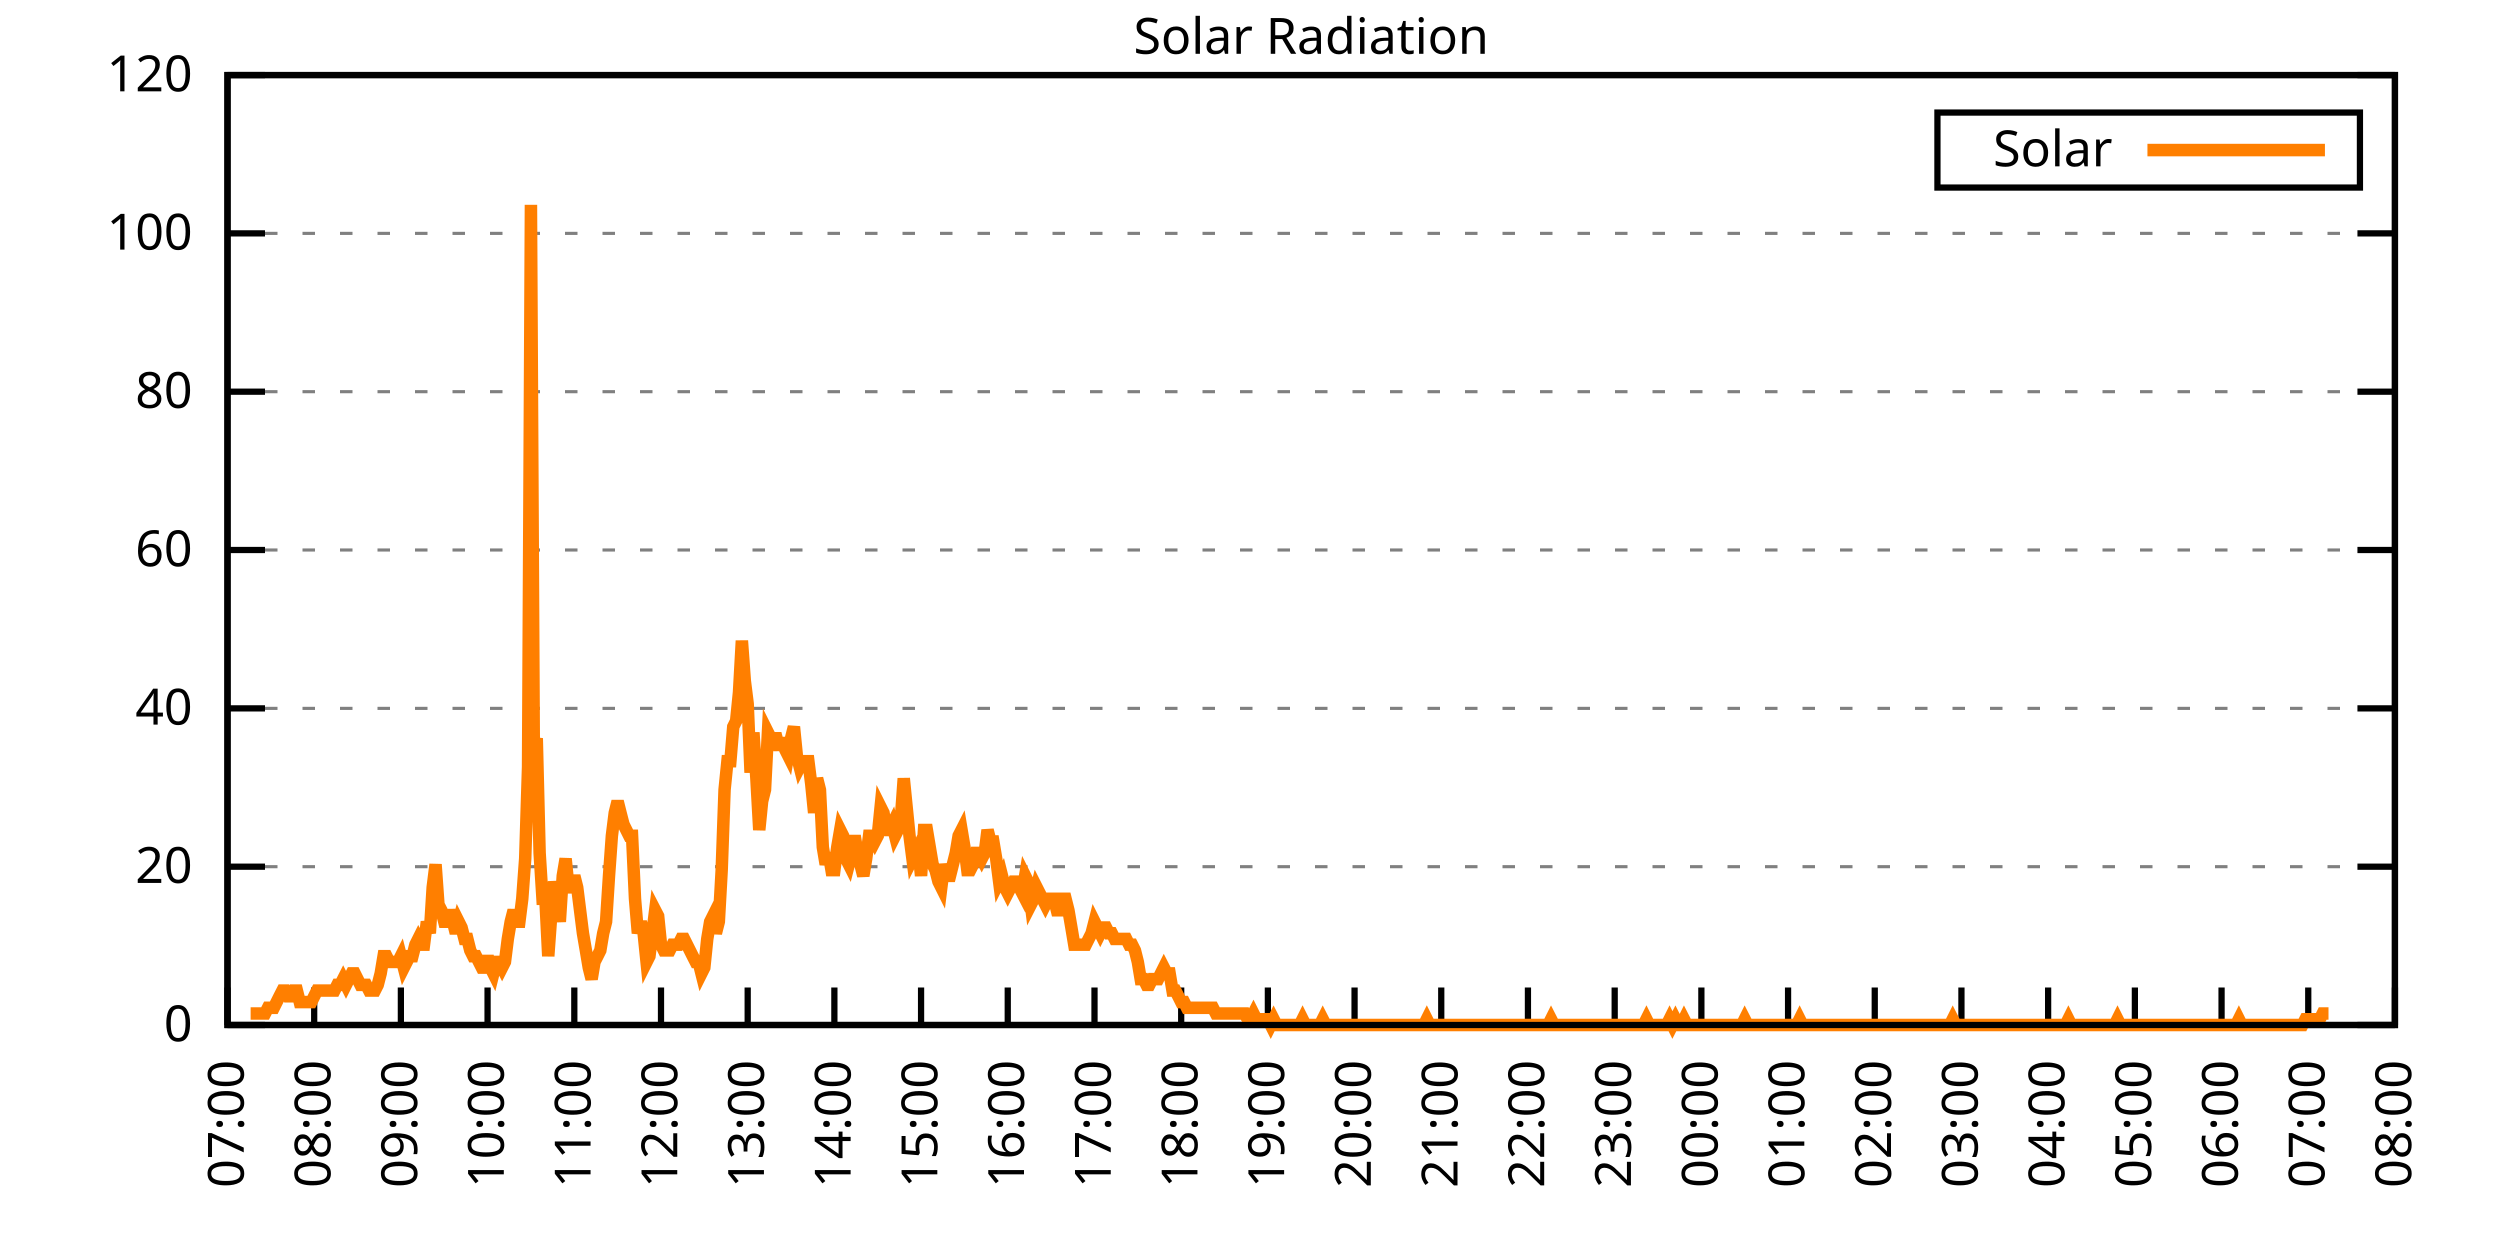
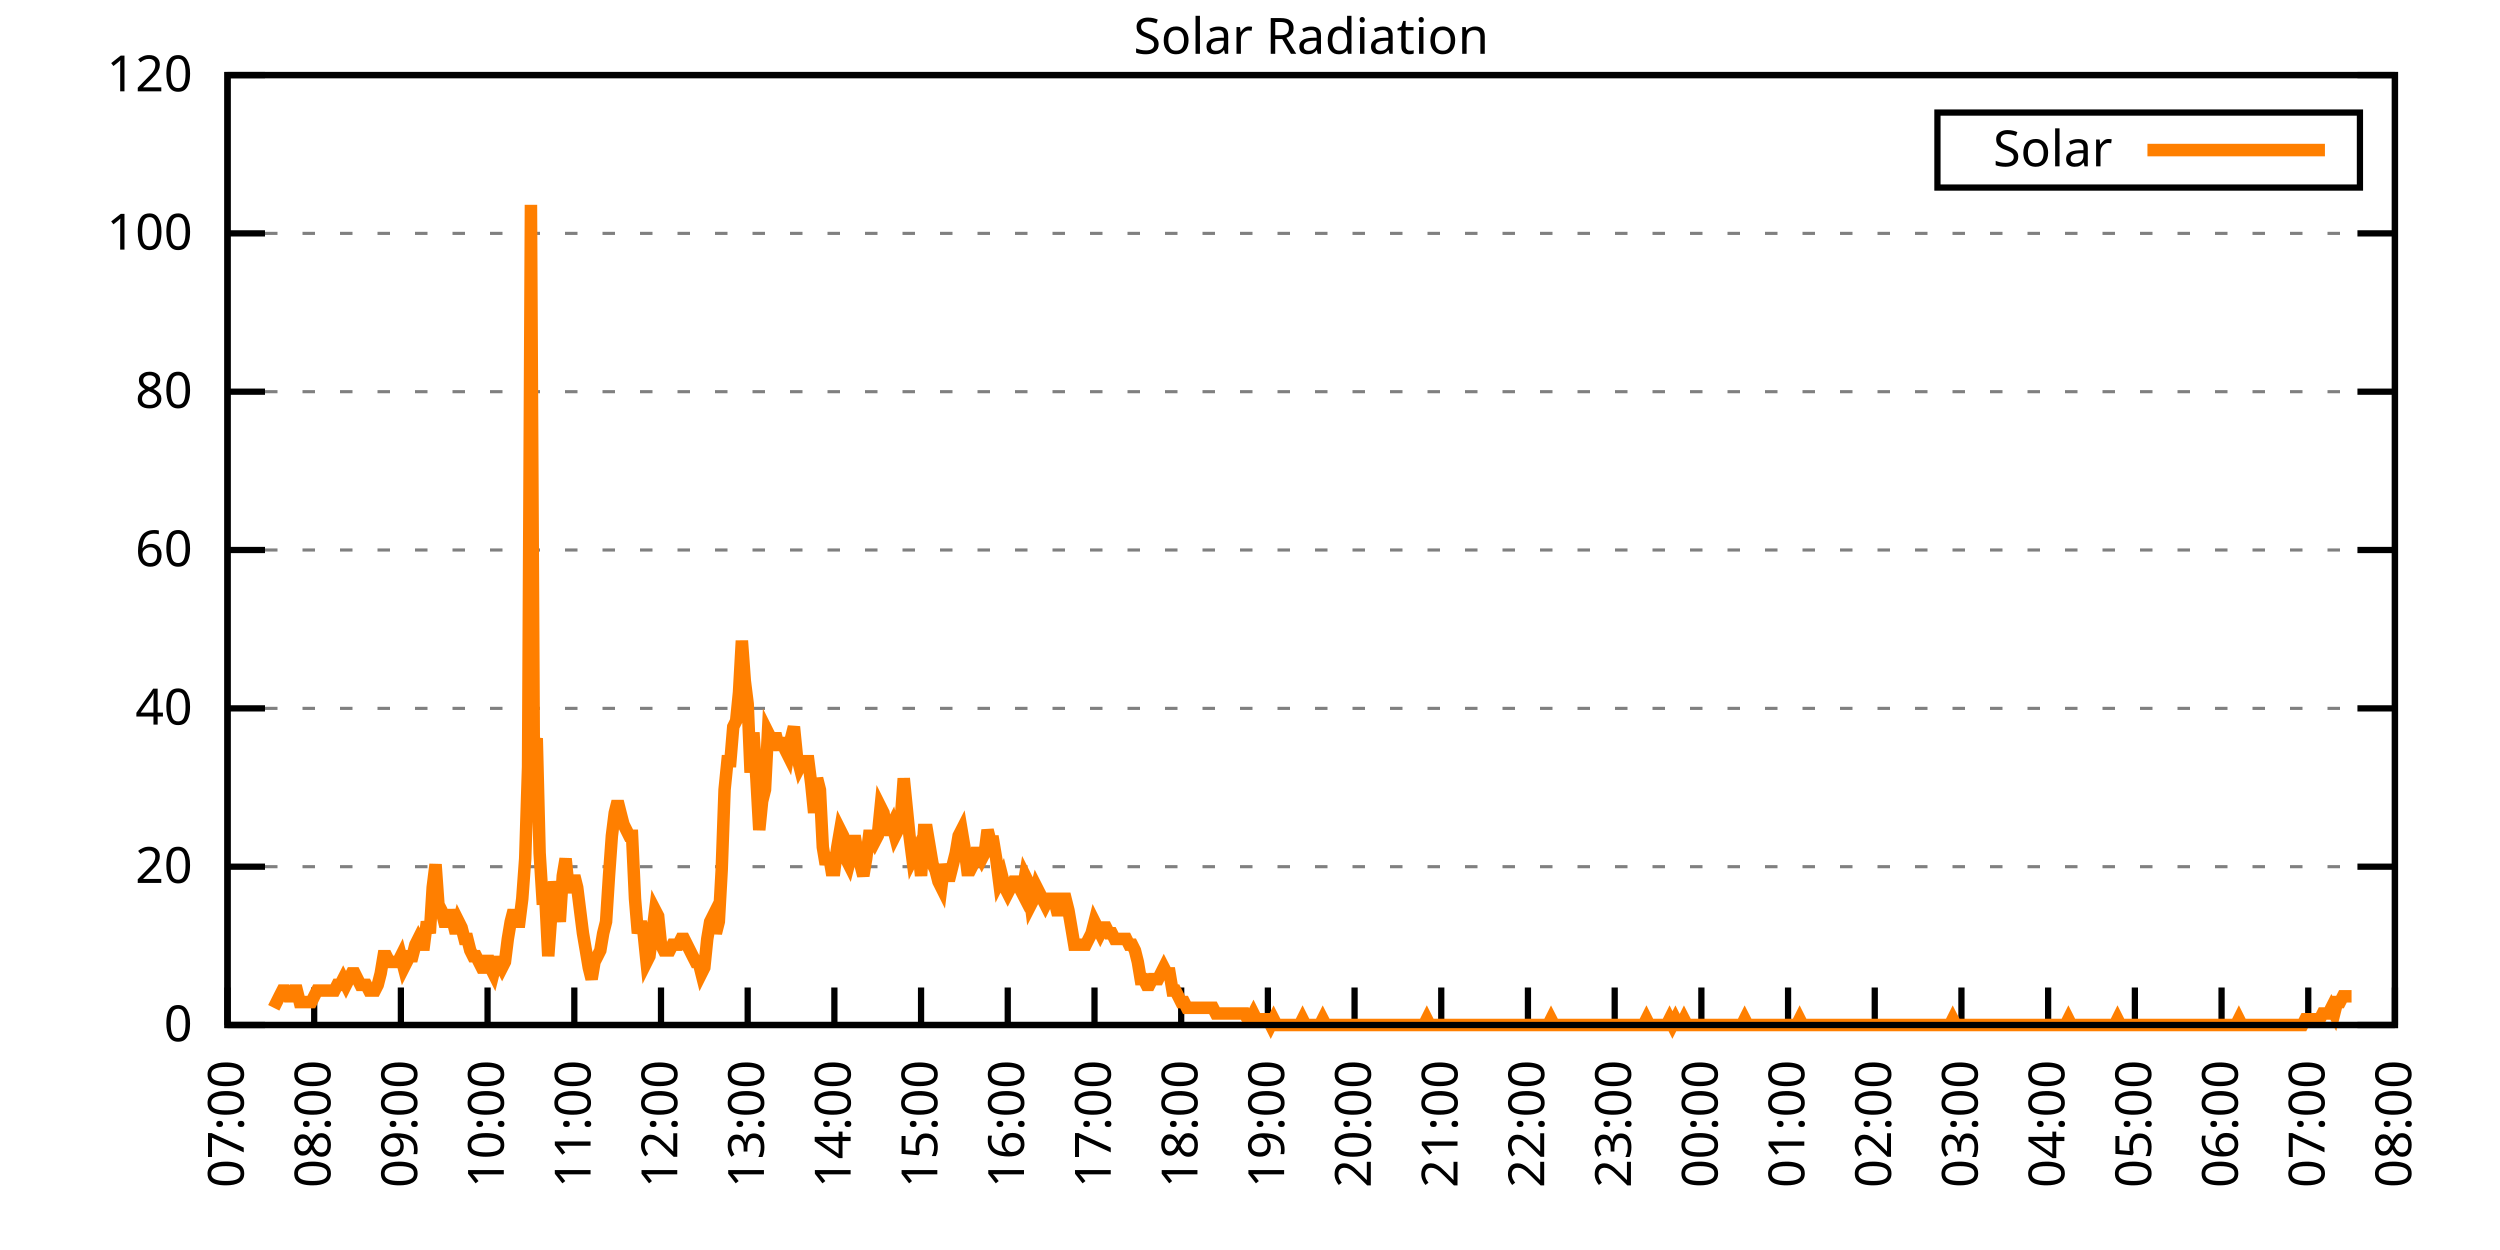
<svg xmlns="http://www.w3.org/2000/svg" xmlns:xlink="http://www.w3.org/1999/xlink" width="400" height="200" viewBox="0 0 400 200">
  <g id="gnuplot_canvas">
    <rect x="0" y="0" width="400" height="200" fill="none" />
    <defs>
      <circle id="gpDot" r="0.5" stroke-width="0.5" stroke="currentColor" />
      <path id="gpPt0" stroke-width="0.333" stroke="currentColor" d="M-1,0 h2 M0,-1 v2" />
      <path id="gpPt1" stroke-width="0.333" stroke="currentColor" d="M-1,-1 L1,1 M1,-1 L-1,1" />
      <path id="gpPt2" stroke-width="0.333" stroke="currentColor" d="M-1,0 L1,0 M0,-1 L0,1 M-1,-1 L1,1 M-1,1 L1,-1" />
      <rect id="gpPt3" stroke-width="0.333" stroke="currentColor" x="-1" y="-1" width="2" height="2" />
      <rect id="gpPt4" stroke-width="0.333" stroke="currentColor" fill="currentColor" x="-1" y="-1" width="2" height="2" />
      <circle id="gpPt5" stroke-width="0.333" stroke="currentColor" cx="0" cy="0" r="1" />
      <use xlink:href="#gpPt5" id="gpPt6" fill="currentColor" stroke="none" />
      <path id="gpPt7" stroke-width="0.333" stroke="currentColor" d="M0,-1.33 L-1.33,0.67 L1.33,0.67 z" />
      <use xlink:href="#gpPt7" id="gpPt8" fill="currentColor" stroke="none" />
      <use xlink:href="#gpPt7" id="gpPt9" stroke="currentColor" transform="rotate(180)" />
      <use xlink:href="#gpPt9" id="gpPt10" fill="currentColor" stroke="none" />
      <use xlink:href="#gpPt3" id="gpPt11" stroke="currentColor" transform="rotate(45)" />
      <use xlink:href="#gpPt11" id="gpPt12" fill="currentColor" stroke="none" />
      <path id="gpPt13" stroke-width="0.333" stroke="currentColor" d="M0,1.330 L1.265,0.411 L0.782,-1.067 L-0.782,-1.076 L-1.265,0.411 z" />
      <use xlink:href="#gpPt13" id="gpPt14" fill="currentColor" stroke="none" />
      <filter id="textbox" filterUnits="objectBoundingBox" x="0" y="0" height="1" width="1">
        <feFlood flood-color="white" flood-opacity="1" result="bgnd" />
        <feComposite in="SourceGraphic" in2="bgnd" operator="atop" />
      </filter>
      <filter id="greybox" filterUnits="objectBoundingBox" x="0" y="0" height="1" width="1">
        <feFlood flood-color="lightgrey" flood-opacity="1" result="grey" />
        <feComposite in="SourceGraphic" in2="grey" operator="atop" />
      </filter>
    </defs>
    <g fill="none" color="white" stroke="currentColor" stroke-width="1.00" stroke-linecap="butt" stroke-linejoin="miter">
</g>
    <g fill="none" color="black" stroke="currentColor" stroke-width="1.00" stroke-linecap="butt" stroke-linejoin="miter">
      <g stroke="none" shape-rendering="crispEdges">
        <polygon fill="rgb(255, 255, 255)" points="36.40,164.00 383.18,164.00 383.18,12.02 36.40,12.02 " />
      </g>
    </g>
    <g fill="none" color="black" stroke="currentColor" stroke-width="1.00" stroke-linecap="butt" stroke-linejoin="miter">
</g>
    <g fill="none" color="black" stroke="black" stroke-width="0.50" stroke-linecap="butt" stroke-linejoin="miter">
</g>
    <g fill="none" color="gray" stroke="currentColor" stroke-width="0.50" stroke-linecap="butt" stroke-linejoin="miter">
      <path stroke="gray" stroke-dasharray="2,4" class="gridline" d="M36.40,164.00 L383.19,164.00  " />
    </g>
    <g fill="none" color="gray" stroke="gray" stroke-width="1.00" stroke-linecap="butt" stroke-linejoin="miter">
</g>
    <g fill="none" color="black" stroke="currentColor" stroke-width="1.00" stroke-linecap="butt" stroke-linejoin="miter">
      <path stroke="black" d="M36.40,164.00 L42.40,164.00 M383.19,164.00 L377.19,164.00  " />
      <g transform="translate(30.80,166.60)" stroke="none" fill="black" font-family="Sans" font-size="8.00" text-anchor="end">
        <text>
          <tspan font-family="Sans"> 0</tspan>
        </text>
      </g>
    </g>
    <g fill="none" color="black" stroke="currentColor" stroke-width="1.00" stroke-linecap="butt" stroke-linejoin="miter">
</g>
    <g fill="none" color="black" stroke="black" stroke-width="0.50" stroke-linecap="butt" stroke-linejoin="miter">
</g>
    <g fill="none" color="gray" stroke="currentColor" stroke-width="0.50" stroke-linecap="butt" stroke-linejoin="miter">
      <path stroke="gray" stroke-dasharray="2,4" class="gridline" d="M36.40,138.67 L383.19,138.67  " />
    </g>
    <g fill="none" color="gray" stroke="gray" stroke-width="1.00" stroke-linecap="butt" stroke-linejoin="miter">
</g>
    <g fill="none" color="black" stroke="currentColor" stroke-width="1.00" stroke-linecap="butt" stroke-linejoin="miter">
      <path stroke="black" d="M36.40,138.67 L42.40,138.67 M383.19,138.67 L377.19,138.67  " />
      <g transform="translate(30.80,141.27)" stroke="none" fill="black" font-family="Sans" font-size="8.00" text-anchor="end">
        <text>
          <tspan font-family="Sans"> 20</tspan>
        </text>
      </g>
    </g>
    <g fill="none" color="black" stroke="currentColor" stroke-width="1.00" stroke-linecap="butt" stroke-linejoin="miter">
</g>
    <g fill="none" color="black" stroke="black" stroke-width="0.50" stroke-linecap="butt" stroke-linejoin="miter">
</g>
    <g fill="none" color="gray" stroke="currentColor" stroke-width="0.50" stroke-linecap="butt" stroke-linejoin="miter">
      <path stroke="gray" stroke-dasharray="2,4" class="gridline" d="M36.40,113.34 L383.19,113.34  " />
    </g>
    <g fill="none" color="gray" stroke="gray" stroke-width="1.00" stroke-linecap="butt" stroke-linejoin="miter">
</g>
    <g fill="none" color="black" stroke="currentColor" stroke-width="1.00" stroke-linecap="butt" stroke-linejoin="miter">
      <path stroke="black" d="M36.40,113.34 L42.40,113.34 M383.19,113.34 L377.19,113.34  " />
      <g transform="translate(30.80,115.94)" stroke="none" fill="black" font-family="Sans" font-size="8.00" text-anchor="end">
        <text>
          <tspan font-family="Sans"> 40</tspan>
        </text>
      </g>
    </g>
    <g fill="none" color="black" stroke="currentColor" stroke-width="1.00" stroke-linecap="butt" stroke-linejoin="miter">
</g>
    <g fill="none" color="black" stroke="black" stroke-width="0.50" stroke-linecap="butt" stroke-linejoin="miter">
</g>
    <g fill="none" color="gray" stroke="currentColor" stroke-width="0.50" stroke-linecap="butt" stroke-linejoin="miter">
      <path stroke="gray" stroke-dasharray="2,4" class="gridline" d="M36.40,88.00 L383.19,88.00  " />
    </g>
    <g fill="none" color="gray" stroke="gray" stroke-width="1.00" stroke-linecap="butt" stroke-linejoin="miter">
</g>
    <g fill="none" color="black" stroke="currentColor" stroke-width="1.00" stroke-linecap="butt" stroke-linejoin="miter">
      <path stroke="black" d="M36.40,88.00 L42.40,88.00 M383.19,88.00 L377.19,88.00  " />
      <g transform="translate(30.80,90.60)" stroke="none" fill="black" font-family="Sans" font-size="8.00" text-anchor="end">
        <text>
          <tspan font-family="Sans"> 60</tspan>
        </text>
      </g>
    </g>
    <g fill="none" color="black" stroke="currentColor" stroke-width="1.00" stroke-linecap="butt" stroke-linejoin="miter">
</g>
    <g fill="none" color="black" stroke="black" stroke-width="0.50" stroke-linecap="butt" stroke-linejoin="miter">
</g>
    <g fill="none" color="gray" stroke="currentColor" stroke-width="0.50" stroke-linecap="butt" stroke-linejoin="miter">
      <path stroke="gray" stroke-dasharray="2,4" class="gridline" d="M36.40,62.67 L383.19,62.67  " />
    </g>
    <g fill="none" color="gray" stroke="gray" stroke-width="1.00" stroke-linecap="butt" stroke-linejoin="miter">
</g>
    <g fill="none" color="black" stroke="currentColor" stroke-width="1.00" stroke-linecap="butt" stroke-linejoin="miter">
      <path stroke="black" d="M36.40,62.67 L42.40,62.67 M383.19,62.67 L377.19,62.67  " />
      <g transform="translate(30.80,65.27)" stroke="none" fill="black" font-family="Sans" font-size="8.00" text-anchor="end">
        <text>
          <tspan font-family="Sans"> 80</tspan>
        </text>
      </g>
    </g>
    <g fill="none" color="black" stroke="currentColor" stroke-width="1.00" stroke-linecap="butt" stroke-linejoin="miter">
</g>
    <g fill="none" color="black" stroke="black" stroke-width="0.50" stroke-linecap="butt" stroke-linejoin="miter">
</g>
    <g fill="none" color="gray" stroke="currentColor" stroke-width="0.50" stroke-linecap="butt" stroke-linejoin="miter">
      <path stroke="gray" stroke-dasharray="2,4" class="gridline" d="M36.40,37.34 L383.19,37.34  " />
    </g>
    <g fill="none" color="gray" stroke="gray" stroke-width="1.00" stroke-linecap="butt" stroke-linejoin="miter">
</g>
    <g fill="none" color="black" stroke="currentColor" stroke-width="1.00" stroke-linecap="butt" stroke-linejoin="miter">
      <path stroke="black" d="M36.40,37.34 L42.40,37.34 M383.19,37.34 L377.19,37.34  " />
      <g transform="translate(30.80,39.94)" stroke="none" fill="black" font-family="Sans" font-size="8.00" text-anchor="end">
        <text>
          <tspan font-family="Sans"> 100</tspan>
        </text>
      </g>
    </g>
    <g fill="none" color="black" stroke="currentColor" stroke-width="1.00" stroke-linecap="butt" stroke-linejoin="miter">
</g>
    <g fill="none" color="black" stroke="black" stroke-width="0.50" stroke-linecap="butt" stroke-linejoin="miter">
</g>
    <g fill="none" color="gray" stroke="currentColor" stroke-width="0.50" stroke-linecap="butt" stroke-linejoin="miter">
      <path stroke="gray" stroke-dasharray="2,4" class="gridline" d="M36.40,12.01 L383.19,12.01  " />
    </g>
    <g fill="none" color="gray" stroke="gray" stroke-width="1.00" stroke-linecap="butt" stroke-linejoin="miter">
</g>
    <g fill="none" color="black" stroke="currentColor" stroke-width="1.00" stroke-linecap="butt" stroke-linejoin="miter">
      <path stroke="black" d="M36.40,12.01 L42.40,12.01 M383.19,12.01 L377.19,12.01  " />
      <g transform="translate(30.80,14.61)" stroke="none" fill="black" font-family="Sans" font-size="8.00" text-anchor="end">
        <text>
          <tspan font-family="Sans"> 120</tspan>
        </text>
      </g>
    </g>
    <g fill="none" color="black" stroke="currentColor" stroke-width="1.00" stroke-linecap="butt" stroke-linejoin="miter">
      <path stroke="black" d="M36.40,164.00 L36.40,158.00  " />
      <g transform="translate(39.00,169.60) rotate(270.00)" stroke="none" fill="black" font-family="Sans" font-size="8.00" text-anchor="end">
        <text>
          <tspan font-family="Sans">07:00</tspan>
        </text>
      </g>
    </g>
    <g fill="none" color="black" stroke="currentColor" stroke-width="1.00" stroke-linecap="butt" stroke-linejoin="miter">
      <path stroke="black" d="M50.27,164.00 L50.27,158.00  " />
      <g transform="translate(52.87,169.60) rotate(270.00)" stroke="none" fill="black" font-family="Sans" font-size="8.00" text-anchor="end">
        <text>
          <tspan font-family="Sans">08:00</tspan>
        </text>
      </g>
    </g>
    <g fill="none" color="black" stroke="currentColor" stroke-width="1.00" stroke-linecap="butt" stroke-linejoin="miter">
      <path stroke="black" d="M64.14,164.00 L64.14,158.00  " />
      <g transform="translate(66.74,169.60) rotate(270.00)" stroke="none" fill="black" font-family="Sans" font-size="8.00" text-anchor="end">
        <text>
          <tspan font-family="Sans">09:00</tspan>
        </text>
      </g>
    </g>
    <g fill="none" color="black" stroke="currentColor" stroke-width="1.00" stroke-linecap="butt" stroke-linejoin="miter">
      <path stroke="black" d="M78.01,164.00 L78.01,158.00  " />
      <g transform="translate(80.61,169.60) rotate(270.00)" stroke="none" fill="black" font-family="Sans" font-size="8.00" text-anchor="end">
        <text>
          <tspan font-family="Sans">10:00</tspan>
        </text>
      </g>
    </g>
    <g fill="none" color="black" stroke="currentColor" stroke-width="1.00" stroke-linecap="butt" stroke-linejoin="miter">
      <path stroke="black" d="M91.89,164.00 L91.89,158.00  " />
      <g transform="translate(94.49,169.60) rotate(270.00)" stroke="none" fill="black" font-family="Sans" font-size="8.00" text-anchor="end">
        <text>
          <tspan font-family="Sans">11:00</tspan>
        </text>
      </g>
    </g>
    <g fill="none" color="black" stroke="currentColor" stroke-width="1.00" stroke-linecap="butt" stroke-linejoin="miter">
      <path stroke="black" d="M105.76,164.00 L105.76,158.00  " />
      <g transform="translate(108.36,169.60) rotate(270.00)" stroke="none" fill="black" font-family="Sans" font-size="8.00" text-anchor="end">
        <text>
          <tspan font-family="Sans">12:00</tspan>
        </text>
      </g>
    </g>
    <g fill="none" color="black" stroke="currentColor" stroke-width="1.00" stroke-linecap="butt" stroke-linejoin="miter">
      <path stroke="black" d="M119.63,164.00 L119.63,158.00  " />
      <g transform="translate(122.23,169.60) rotate(270.00)" stroke="none" fill="black" font-family="Sans" font-size="8.00" text-anchor="end">
        <text>
          <tspan font-family="Sans">13:00</tspan>
        </text>
      </g>
    </g>
    <g fill="none" color="black" stroke="currentColor" stroke-width="1.00" stroke-linecap="butt" stroke-linejoin="miter">
      <path stroke="black" d="M133.50,164.00 L133.50,158.00  " />
      <g transform="translate(136.10,169.60) rotate(270.00)" stroke="none" fill="black" font-family="Sans" font-size="8.00" text-anchor="end">
        <text>
          <tspan font-family="Sans">14:00</tspan>
        </text>
      </g>
    </g>
    <g fill="none" color="black" stroke="currentColor" stroke-width="1.00" stroke-linecap="butt" stroke-linejoin="miter">
      <path stroke="black" d="M147.37,164.00 L147.37,158.00  " />
      <g transform="translate(149.97,169.60) rotate(270.00)" stroke="none" fill="black" font-family="Sans" font-size="8.00" text-anchor="end">
        <text>
          <tspan font-family="Sans">15:00</tspan>
        </text>
      </g>
    </g>
    <g fill="none" color="black" stroke="currentColor" stroke-width="1.00" stroke-linecap="butt" stroke-linejoin="miter">
      <path stroke="black" d="M161.24,164.00 L161.24,158.00  " />
      <g transform="translate(163.84,169.60) rotate(270.00)" stroke="none" fill="black" font-family="Sans" font-size="8.00" text-anchor="end">
        <text>
          <tspan font-family="Sans">16:00</tspan>
        </text>
      </g>
    </g>
    <g fill="none" color="black" stroke="currentColor" stroke-width="1.00" stroke-linecap="butt" stroke-linejoin="miter">
      <path stroke="black" d="M175.12,164.00 L175.12,158.00  " />
      <g transform="translate(177.72,169.60) rotate(270.00)" stroke="none" fill="black" font-family="Sans" font-size="8.00" text-anchor="end">
        <text>
          <tspan font-family="Sans">17:00</tspan>
        </text>
      </g>
    </g>
    <g fill="none" color="black" stroke="currentColor" stroke-width="1.00" stroke-linecap="butt" stroke-linejoin="miter">
      <path stroke="black" d="M188.99,164.00 L188.99,158.00  " />
      <g transform="translate(191.59,169.60) rotate(270.00)" stroke="none" fill="black" font-family="Sans" font-size="8.00" text-anchor="end">
        <text>
          <tspan font-family="Sans">18:00</tspan>
        </text>
      </g>
    </g>
    <g fill="none" color="black" stroke="currentColor" stroke-width="1.00" stroke-linecap="butt" stroke-linejoin="miter">
      <path stroke="black" d="M202.86,164.00 L202.86,158.00  " />
      <g transform="translate(205.46,169.60) rotate(270.00)" stroke="none" fill="black" font-family="Sans" font-size="8.00" text-anchor="end">
        <text>
          <tspan font-family="Sans">19:00</tspan>
        </text>
      </g>
    </g>
    <g fill="none" color="black" stroke="currentColor" stroke-width="1.00" stroke-linecap="butt" stroke-linejoin="miter">
      <path stroke="black" d="M216.73,164.00 L216.73,158.00  " />
      <g transform="translate(219.33,169.60) rotate(270.00)" stroke="none" fill="black" font-family="Sans" font-size="8.00" text-anchor="end">
        <text>
          <tspan font-family="Sans">20:00</tspan>
        </text>
      </g>
    </g>
    <g fill="none" color="black" stroke="currentColor" stroke-width="1.00" stroke-linecap="butt" stroke-linejoin="miter">
      <path stroke="black" d="M230.60,164.00 L230.60,158.00  " />
      <g transform="translate(233.20,169.60) rotate(270.00)" stroke="none" fill="black" font-family="Sans" font-size="8.00" text-anchor="end">
        <text>
          <tspan font-family="Sans">21:00</tspan>
        </text>
      </g>
    </g>
    <g fill="none" color="black" stroke="currentColor" stroke-width="1.00" stroke-linecap="butt" stroke-linejoin="miter">
      <path stroke="black" d="M244.47,164.00 L244.47,158.00  " />
      <g transform="translate(247.07,169.60) rotate(270.00)" stroke="none" fill="black" font-family="Sans" font-size="8.00" text-anchor="end">
        <text>
          <tspan font-family="Sans">22:00</tspan>
        </text>
      </g>
    </g>
    <g fill="none" color="black" stroke="currentColor" stroke-width="1.00" stroke-linecap="butt" stroke-linejoin="miter">
      <path stroke="black" d="M258.35,164.00 L258.35,158.00  " />
      <g transform="translate(260.95,169.60) rotate(270.00)" stroke="none" fill="black" font-family="Sans" font-size="8.00" text-anchor="end">
        <text>
          <tspan font-family="Sans">23:00</tspan>
        </text>
      </g>
    </g>
    <g fill="none" color="black" stroke="currentColor" stroke-width="1.00" stroke-linecap="butt" stroke-linejoin="miter">
      <path stroke="black" d="M272.22,164.00 L272.22,158.00  " />
      <g transform="translate(274.82,169.60) rotate(270.00)" stroke="none" fill="black" font-family="Sans" font-size="8.00" text-anchor="end">
        <text>
          <tspan font-family="Sans">00:00</tspan>
        </text>
      </g>
    </g>
    <g fill="none" color="black" stroke="currentColor" stroke-width="1.00" stroke-linecap="butt" stroke-linejoin="miter">
      <path stroke="black" d="M286.09,164.00 L286.09,158.00  " />
      <g transform="translate(288.69,169.60) rotate(270.00)" stroke="none" fill="black" font-family="Sans" font-size="8.00" text-anchor="end">
        <text>
          <tspan font-family="Sans">01:00</tspan>
        </text>
      </g>
    </g>
    <g fill="none" color="black" stroke="currentColor" stroke-width="1.00" stroke-linecap="butt" stroke-linejoin="miter">
      <path stroke="black" d="M299.96,164.00 L299.96,158.00  " />
      <g transform="translate(302.56,169.60) rotate(270.00)" stroke="none" fill="black" font-family="Sans" font-size="8.00" text-anchor="end">
        <text>
          <tspan font-family="Sans">02:00</tspan>
        </text>
      </g>
    </g>
    <g fill="none" color="black" stroke="currentColor" stroke-width="1.00" stroke-linecap="butt" stroke-linejoin="miter">
      <path stroke="black" d="M313.83,164.00 L313.83,158.00  " />
      <g transform="translate(316.43,169.60) rotate(270.00)" stroke="none" fill="black" font-family="Sans" font-size="8.00" text-anchor="end">
        <text>
          <tspan font-family="Sans">03:00</tspan>
        </text>
      </g>
    </g>
    <g fill="none" color="black" stroke="currentColor" stroke-width="1.00" stroke-linecap="butt" stroke-linejoin="miter">
      <path stroke="black" d="M327.70,164.00 L327.70,158.00  " />
      <g transform="translate(330.30,169.60) rotate(270.00)" stroke="none" fill="black" font-family="Sans" font-size="8.00" text-anchor="end">
        <text>
          <tspan font-family="Sans">04:00</tspan>
        </text>
      </g>
    </g>
    <g fill="none" color="black" stroke="currentColor" stroke-width="1.00" stroke-linecap="butt" stroke-linejoin="miter">
      <path stroke="black" d="M341.58,164.00 L341.58,158.00  " />
      <g transform="translate(344.18,169.60) rotate(270.00)" stroke="none" fill="black" font-family="Sans" font-size="8.00" text-anchor="end">
        <text>
          <tspan font-family="Sans">05:00</tspan>
        </text>
      </g>
    </g>
    <g fill="none" color="black" stroke="currentColor" stroke-width="1.00" stroke-linecap="butt" stroke-linejoin="miter">
      <path stroke="black" d="M355.45,164.00 L355.45,158.00  " />
      <g transform="translate(358.05,169.60) rotate(270.00)" stroke="none" fill="black" font-family="Sans" font-size="8.00" text-anchor="end">
        <text>
          <tspan font-family="Sans">06:00</tspan>
        </text>
      </g>
    </g>
    <g fill="none" color="black" stroke="currentColor" stroke-width="1.00" stroke-linecap="butt" stroke-linejoin="miter">
      <path stroke="black" d="M369.32,164.00 L369.32,158.00  " />
      <g transform="translate(371.92,169.60) rotate(270.00)" stroke="none" fill="black" font-family="Sans" font-size="8.00" text-anchor="end">
        <text>
          <tspan font-family="Sans">07:00</tspan>
        </text>
      </g>
    </g>
    <g fill="none" color="black" stroke="currentColor" stroke-width="1.00" stroke-linecap="butt" stroke-linejoin="miter">
      <path stroke="black" d="M383.19,164.00 L383.19,158.00  " />
      <g transform="translate(385.79,169.60) rotate(270.00)" stroke="none" fill="black" font-family="Sans" font-size="8.00" text-anchor="end">
        <text>
          <tspan font-family="Sans">08:00</tspan>
        </text>
      </g>
    </g>
    <g fill="none" color="black" stroke="currentColor" stroke-width="1.00" stroke-linecap="butt" stroke-linejoin="miter">
</g>
    <g fill="none" color="black" stroke="currentColor" stroke-width="1.00" stroke-linecap="butt" stroke-linejoin="miter">
      <path stroke="black" d="M36.40,12.01 L36.40,164.00 L383.19,164.00 L383.19,12.01 L36.40,12.01 Z  " />
    </g>
    <g fill="none" color="black" stroke="currentColor" stroke-width="1.00" stroke-linecap="butt" stroke-linejoin="miter">
</g>
    <g fill="none" color="black" stroke="currentColor" stroke-width="1.00" stroke-linecap="butt" stroke-linejoin="miter">
      <path stroke="black" d="M309.99,30.01 L309.99,18.01 L377.59,18.01 L377.59,30.01 L309.99,30.01 Z  " />
    </g>
    <g id="Solar_Radiation_plot_1">
      <g fill="none" color="white" stroke="black" stroke-width="2.00" stroke-linecap="butt" stroke-linejoin="miter">
</g>
      <g fill="none" color="black" stroke="currentColor" stroke-width="2.00" stroke-linecap="butt" stroke-linejoin="miter">
        <g transform="translate(337.99,26.61)" stroke="none" fill="black" font-family="Sans" font-size="8.00" text-anchor="end">
          <text>
            <tspan font-family="Sans">Solar</tspan>
          </text>
        </g>
      </g>
      <g fill="none" color="black" stroke="currentColor" stroke-width="2.00" stroke-linecap="butt" stroke-linejoin="miter">
-         <path stroke="rgb(255, 127,   0)" d="M343.59,24.01 L371.99,24.01 M40.10,162.16 L40.56,162.16 L41.02,162.16 L41.49,162.16 L41.95,162.16 L42.41,162.16   L42.87,161.25 L43.34,161.25 L43.80,161.25 L44.26,160.33 L44.72,159.41 L45.19,158.49 L45.65,158.49 L46.11,159.41   L46.57,159.41 L47.03,158.49 L47.50,158.49 L47.96,160.33 L48.42,160.33 L48.88,160.33 L49.35,160.33 L49.81,160.33   L50.27,159.41 L50.73,158.49 L51.20,158.49 L51.66,158.49 L52.12,158.49 L52.58,158.49 L53.05,158.49 L53.51,158.49   L53.97,157.58 L54.43,157.58 L54.90,156.66 L55.36,157.58 L55.82,156.66 L56.28,155.74 L56.75,155.74 L57.21,156.66   L57.67,157.58 L58.13,157.58 L58.59,157.58 L59.06,158.49 L59.52,158.49 L59.98,158.49 L60.44,157.58 L60.91,155.74   L61.37,152.99 L61.83,152.99 L62.29,153.91 L62.76,153.91 L63.22,153.91 L63.68,153.91 L64.14,152.99 L64.61,154.82   L65.07,153.91 L65.53,152.99 L65.99,152.99 L66.46,151.15 L66.92,150.23 L67.38,151.15 L67.84,151.15 L68.30,147.48   L68.77,149.32 L69.23,141.98 L69.69,138.30 L70.15,144.73 L70.62,145.65 L71.08,147.48 L71.54,147.48 L72.00,145.65   L72.47,147.48 L72.93,149.32 L73.39,147.48 L73.85,148.40 L74.32,150.23 L74.78,150.23 L75.24,152.07 L75.70,152.99   L76.17,152.99 L76.63,153.91 L77.09,154.82 L77.55,154.82 L78.01,152.99 L78.48,154.82 L78.94,155.74 L79.40,153.91   L79.86,153.91 L80.33,154.82 L80.79,153.91 L81.25,150.23 L81.71,147.48 L82.18,145.65 L82.64,147.48 L83.10,147.48   L83.56,143.81 L84.03,137.39 L84.49,122.70 L84.95,32.77 L85.41,119.95 L85.88,118.12 L86.34,136.47 L86.80,143.81   L87.26,143.81 L87.72,152.99 L88.19,146.56 L88.65,141.06 L89.11,143.81 L89.57,147.48 L90.04,140.14 L90.50,137.39   L90.96,141.98 L91.42,141.98 L91.89,140.14 L92.35,141.98 L92.81,145.65 L93.27,149.32 L93.74,152.07 L94.20,154.82   L94.66,156.66 L95.12,153.91 L95.59,152.99 L96.05,152.07 L96.51,149.32 L96.97,147.48 L97.44,140.14 L97.90,133.72   L98.36,130.05 L98.82,128.21 L99.28,130.05 L99.75,131.88 L100.21,132.80 L100.67,133.72 L101.13,133.72 L101.60,143.81   L102.06,149.32 L102.52,147.48 L102.98,149.32 L103.45,153.91 L103.91,152.99 L104.37,149.32 L104.83,145.65 L105.30,146.56   L105.76,151.15 L106.22,152.07 L106.68,152.07 L107.15,152.07 L107.61,151.15 L108.07,151.15 L108.53,151.15 L108.99,150.23   L109.46,150.23 L109.92,151.15 L110.38,152.07 L110.84,152.99 L111.31,153.91 L111.77,153.91 L112.23,155.74 L112.69,154.82   L113.16,150.23 L113.62,147.48 L114.08,146.56 L114.54,149.32 L115.01,147.48 L115.47,139.22 L115.93,126.37 L116.39,121.79   L116.86,121.79 L117.32,116.28 L117.78,115.36 L118.24,110.77 L118.70,102.51 L119.17,108.94 L119.63,112.61 L120.09,123.62   L120.55,117.20 L121.02,124.54 L121.48,132.80 L121.94,128.21 L122.40,126.37 L122.87,117.20 L123.33,118.12 L123.79,118.12   L124.25,118.12 L124.72,119.95 L125.18,118.12 L125.64,119.95 L126.10,120.87 L126.57,118.12 L127.03,116.28 L127.49,120.87   L127.95,122.70 L128.41,121.79 L128.88,121.79 L129.34,121.79 L129.80,125.46 L130.26,130.05 L130.73,124.54 L131.19,126.37   L131.65,135.55 L132.11,138.30 L132.58,136.47 L133.04,139.22 L133.50,139.22 L133.96,135.55 L134.43,132.80 L134.89,133.72   L135.35,137.39 L135.81,138.30 L136.28,136.47 L136.74,133.72 L137.20,136.47 L137.66,138.30 L138.13,140.14 L138.59,137.39   L139.05,133.72 L139.51,133.72 L139.97,134.63 L140.44,133.72 L140.90,129.13 L141.36,130.05 L141.82,132.80 L142.29,132.80   L142.75,131.88 L143.21,133.72 L143.67,132.80 L144.14,130.96 L144.60,124.54 L145.06,129.13 L145.52,133.72 L145.99,137.39   L146.45,136.47 L146.91,135.55 L147.37,140.14 L147.84,132.80 L148.30,132.80 L148.76,135.55 L149.22,138.30 L149.68,139.22   L150.15,141.06 L150.61,141.98 L151.07,138.30 L151.53,140.14 L152.00,140.14 L152.46,138.30 L152.92,136.47 L153.38,133.72   L153.85,132.80 L154.31,135.55 L154.77,139.22 L155.23,139.22 L155.70,138.30 L156.16,136.47 L156.62,136.47 L157.08,137.39   L157.55,136.47 L158.01,132.80 L158.47,134.63 L158.93,134.63 L159.39,137.39 L159.86,141.06 L160.32,140.14 L160.78,141.98   L161.24,142.89 L161.71,141.98 L162.17,141.06 L162.63,141.06 L163.09,141.98 L163.56,142.89 L164.02,140.14 L164.48,141.06   L164.94,144.73 L165.41,143.81 L165.87,141.98 L166.33,142.89 L166.79,143.81 L167.26,144.73 L167.72,143.81 L168.18,143.81   L168.64,143.81 L169.10,145.65 L169.57,145.65 L170.03,143.81 L170.49,143.81 L170.95,145.65 L171.42,148.40 L171.88,151.15   L172.34,151.15 L172.80,151.15 L173.27,151.15 L173.73,151.15 L174.19,150.23 L174.65,149.32 L175.12,147.48 L175.58,148.40   L176.04,149.32 L176.50,148.40 L176.97,148.40 L177.43,149.32 L177.89,149.32 L178.35,150.23 L178.82,150.23 L179.28,150.23   L179.74,150.23 L180.20,150.23 L180.66,151.15 L181.13,151.15 L181.59,152.07 L182.05,153.91 L182.51,156.66 L182.98,156.66   L183.44,157.58 L183.90,157.58 L184.36,156.66 L184.83,156.66 L185.29,156.66 L185.75,155.74 L186.21,154.82 L186.68,155.74   L187.14,155.74 L187.60,158.49 L188.06,158.49 L188.53,159.41 L188.99,160.33 L189.45,160.33 L189.91,161.25 L190.37,161.25   L190.84,161.25 L191.30,161.25 L191.76,161.25 L192.22,161.25 L192.69,161.25 L193.15,161.25 L193.61,161.25 L194.07,161.25   L194.54,162.16 L195.00,162.16 L195.46,162.16 L195.92,162.16 L196.39,162.16 L196.85,162.16 L197.31,162.16 L197.77,162.16   L198.24,162.16 L198.70,162.16 L199.16,162.16 L199.62,163.08 L200.08,163.08 L200.55,162.16 L201.01,163.08 L201.47,163.08   L201.93,163.08 L202.40,163.08 L202.86,163.08 L203.32,164.00 L203.78,163.08 L204.25,164.00 L204.71,164.00 L205.17,164.00   L205.63,164.00 L206.10,164.00 L206.56,164.00 L207.02,164.00 L207.48,164.00 L207.95,164.00 L208.41,163.08 L208.87,164.00   L209.33,164.00 L209.80,164.00 L210.26,164.00 L210.72,164.00 L211.18,164.00 L211.64,163.08 L212.11,164.00 L212.57,164.00   L213.03,164.00 L213.49,164.00 L213.96,164.00 L214.42,164.00 L214.88,164.00 L215.34,164.00 L215.81,164.00 L216.27,164.00   L216.73,164.00 L217.19,164.00 L217.66,164.00 L218.12,164.00 L218.58,164.00 L219.04,164.00 L219.51,164.00 L219.97,164.00   L220.43,164.00 L220.89,164.00 L221.35,164.00 L221.82,164.00 L222.28,164.00 L222.74,164.00 L223.20,164.00 L223.67,164.00   L224.13,164.00 L224.59,164.00 L225.05,164.00 L225.52,164.00 L225.98,164.00 L226.44,164.00 L226.90,164.00 L227.37,164.00   L227.83,164.00 L228.29,163.08 L228.75,164.00 L229.22,164.00 L229.68,164.00 L230.14,164.00 L230.60,164.00 L231.06,164.00   L231.53,164.00 L231.99,164.00 L232.45,164.00 L232.91,164.00 L233.38,164.00 L233.84,164.00 L234.30,164.00 L234.76,164.00   L235.23,164.00 L235.69,164.00 L236.15,164.00 L236.61,164.00 L237.08,164.00 L237.54,164.00 L238.00,164.00 L238.46,164.00   L238.93,164.00 L239.39,164.00 L239.85,164.00 L240.31,164.00 L240.77,164.00 L241.24,164.00 L241.70,164.00 L242.16,164.00   L242.62,164.00 L243.09,164.00 L243.55,164.00 L244.01,164.00 L244.47,164.00 L244.94,164.00 L245.40,164.00 L245.86,164.00   L246.32,164.00 L246.79,164.00 L247.25,164.00 L247.71,164.00 L248.17,163.08 L248.64,164.00 L249.10,164.00 L249.56,164.00   L250.02,164.00 L250.49,164.00 L250.95,164.00 L251.41,164.00 L251.87,164.00 L252.33,164.00 L252.80,164.00 L253.26,164.00   L253.72,164.00 L254.18,164.00 L254.65,164.00 L255.11,164.00 L255.57,164.00 L256.03,164.00 L256.50,164.00 L256.96,164.00   L257.42,164.00 L257.88,164.00 L258.35,164.00 L258.81,164.00 L259.27,164.00 L259.73,164.00 L260.20,164.00 L260.66,164.00   L261.12,164.00 L261.58,164.00 L262.04,164.00 L262.51,164.00 L262.97,164.00 L263.43,163.08 L263.89,164.00 L264.36,164.00   L264.82,164.00 L265.28,164.00 L265.74,164.00 L266.21,164.00 L266.67,164.00 L267.13,163.08 L267.59,164.00 L268.06,163.08   L268.52,164.00 L268.98,164.00 L269.44,163.08 L269.91,164.00 L270.37,164.00 L270.83,164.00 L271.29,164.00 L271.75,164.00   L272.22,164.00 L272.68,164.00 L273.14,164.00 L273.60,164.00 L274.07,164.00 L274.53,164.00 L274.99,164.00 L275.45,164.00   L275.92,164.00 L276.38,164.00 L276.84,164.00 L277.30,164.00 L277.77,164.00 L278.23,164.00 L278.69,164.00 L279.15,163.08   L279.62,164.00 L280.08,164.00 L280.54,164.00 L281.00,164.00 L281.46,164.00 L281.93,164.00 L282.39,164.00 L282.85,164.00   L283.31,164.00 L283.78,164.00 L284.24,164.00 L284.70,164.00 L285.16,164.00 L285.63,164.00 L286.09,164.00 L286.55,164.00   L287.01,164.00 L287.48,164.00 L287.94,163.08 L288.40,164.00 L288.86,164.00 L289.33,164.00 L289.79,164.00 L290.25,164.00   L290.71,164.00 L291.18,164.00 L291.64,164.00 L292.10,164.00 L292.56,164.00 L293.02,164.00 L293.49,164.00 L293.95,164.00   L294.41,164.00 L294.87,164.00 L295.34,164.00 L295.80,164.00 L296.26,164.00 L296.72,164.00 L297.19,164.00 L297.65,164.00   L298.11,164.00 L298.57,164.00 L299.04,164.00 L299.50,164.00 L299.96,164.00 L300.42,164.00 L300.89,164.00 L301.35,164.00   L301.81,164.00 L302.27,164.00 L302.73,164.00 L303.20,164.00 L303.66,164.00 L304.12,164.00 L304.58,164.00 L305.05,164.00   L305.51,164.00 L305.97,164.00 L306.43,164.00 L306.90,164.00 L307.36,164.00 L307.82,164.00 L308.28,164.00 L308.75,164.00   L309.21,164.00 L309.67,164.00 L310.13,164.00 L310.60,164.00 L311.06,164.00 L311.52,164.00 L311.98,164.00 L312.44,163.08   L312.91,164.00 L313.37,164.00 L313.83,164.00 L314.29,164.00 L314.76,164.00 L315.22,164.00 L315.68,164.00 L316.14,164.00   L316.61,164.00 L317.07,164.00 L317.53,164.00 L317.99,164.00 L318.46,164.00 L318.92,164.00 L319.38,164.00 L319.84,164.00   L320.31,164.00 L320.77,164.00 L321.23,164.00 L321.69,164.00 L322.15,164.00 L322.62,164.00 L323.08,164.00 L323.54,164.00   L324.00,164.00 L324.47,164.00 L324.93,164.00 L325.39,164.00 L325.85,164.00 L326.32,164.00 L326.78,164.00 L327.24,164.00   L327.70,164.00 L328.17,164.00 L328.63,164.00 L329.09,164.00 L329.55,164.00 L330.02,164.00 L330.48,164.00 L330.94,163.08   L331.40,164.00 L331.87,164.00 L332.33,164.00 L332.79,164.00 L333.25,164.00 L333.71,164.00 L334.18,164.00 L334.64,164.00   L335.10,164.00 L335.56,164.00 L336.03,164.00 L336.49,164.00 L336.95,164.00 L337.41,164.00 L337.88,164.00 L338.34,164.00   L338.80,163.08 L339.26,164.00 L339.73,164.00 L340.19,164.00 L340.65,164.00 L341.11,164.00 L341.58,164.00 L342.04,164.00   L342.50,164.00 L342.96,164.00 L343.42,164.00 L343.89,164.00 L344.35,164.00 L344.81,164.00 L345.27,164.00 L345.74,164.00   L346.20,164.00 L346.66,164.00 L347.12,164.00 L347.59,164.00 L348.05,164.00 L348.51,164.00 L348.97,164.00 L349.44,164.00   L349.90,164.00 L350.36,164.00 L350.82,164.00 L351.29,164.00 L351.75,164.00 L352.21,164.00 L352.67,164.00 L353.13,164.00   L353.60,164.00 L354.06,164.00 L354.52,164.00 L354.98,164.00 L355.45,164.00 L355.91,164.00 L356.37,164.00 L356.83,164.00   L357.30,164.00 L357.76,164.00 L358.22,163.08 L358.68,164.00 L359.15,164.00 L359.61,164.00 L360.07,164.00 L360.53,164.00   L361.00,164.00 L361.46,164.00 L361.92,164.00 L362.38,164.00 L362.84,164.00 L363.31,164.00 L363.77,164.00 L364.23,164.00   L364.69,164.00 L365.16,164.00 L365.62,164.00 L366.08,164.00 L366.54,164.00 L367.01,164.00 L367.47,164.00 L367.93,164.00   L368.39,164.00 L368.86,163.08 L369.32,163.08 L369.78,163.08 L370.24,163.08 L370.71,163.08 L371.17,163.08 L371.63,162.16   L372.09,162.16 L372.56,162.16  " />
+         <path stroke="rgb(255, 127,   0)" d="M343.59,24.01 L371.99,24.01 M43.80,161.25 L44.26,160.33 L44.72,159.41 L45.19,158.49 L45.65,158.49 L46.11,159.41   L46.57,159.41 L47.03,158.49 L47.50,158.49 L47.96,160.33 L48.42,160.33 L48.88,160.33 L49.35,160.33 L49.81,160.33   L50.27,159.41 L50.73,158.49 L51.20,158.49 L51.66,158.49 L52.12,158.49 L52.58,158.49 L53.05,158.49 L53.51,158.49   L53.97,157.58 L54.43,157.58 L54.90,156.66 L55.36,157.58 L55.82,156.66 L56.28,155.74 L56.75,155.74 L57.21,156.66   L57.67,157.58 L58.13,157.58 L58.59,157.58 L59.06,158.49 L59.52,158.49 L59.98,158.49 L60.44,157.58 L60.91,155.74   L61.37,152.99 L61.83,152.99 L62.29,153.91 L62.76,153.91 L63.22,153.91 L63.68,153.91 L64.14,152.99 L64.61,154.82   L65.07,153.91 L65.53,152.99 L65.99,152.99 L66.46,151.15 L66.92,150.23 L67.38,151.15 L67.84,151.15 L68.30,147.48   L68.77,149.32 L69.23,141.98 L69.69,138.30 L70.15,144.73 L70.62,145.65 L71.08,147.48 L71.54,147.48 L72.00,145.65   L72.47,147.48 L72.93,149.32 L73.39,147.48 L73.85,148.40 L74.32,150.23 L74.78,150.23 L75.24,152.07 L75.70,152.99   L76.17,152.99 L76.63,153.91 L77.09,154.82 L77.55,154.82 L78.01,152.99 L78.48,154.82 L78.94,155.74 L79.40,153.91   L79.86,153.91 L80.33,154.82 L80.79,153.91 L81.25,150.23 L81.71,147.48 L82.18,145.65 L82.64,147.48 L83.10,147.48   L83.56,143.81 L84.03,137.39 L84.49,122.70 L84.95,32.77 L85.41,119.95 L85.88,118.12 L86.34,136.47 L86.80,143.81   L87.26,143.81 L87.72,152.99 L88.19,146.56 L88.65,141.06 L89.11,143.81 L89.57,147.48 L90.04,140.14 L90.50,137.39   L90.96,141.98 L91.42,141.98 L91.89,140.14 L92.35,141.98 L92.81,145.65 L93.27,149.32 L93.74,152.07 L94.20,154.82   L94.66,156.66 L95.12,153.91 L95.59,152.99 L96.05,152.07 L96.51,149.32 L96.97,147.48 L97.44,140.14 L97.90,133.72   L98.36,130.05 L98.82,128.21 L99.28,130.05 L99.75,131.88 L100.21,132.80 L100.67,133.72 L101.13,133.72 L101.60,143.81   L102.06,149.32 L102.52,147.48 L102.98,149.32 L103.45,153.91 L103.91,152.99 L104.37,149.32 L104.83,145.65 L105.30,146.56   L105.76,151.15 L106.22,152.07 L106.68,152.07 L107.15,152.07 L107.61,151.15 L108.07,151.15 L108.53,151.15 L108.99,150.23   L109.46,150.23 L109.92,151.15 L110.38,152.07 L110.84,152.99 L111.31,153.91 L111.77,153.91 L112.23,155.74 L112.69,154.82   L113.16,150.23 L113.62,147.48 L114.08,146.56 L114.54,149.32 L115.01,147.48 L115.47,139.22 L115.93,126.37 L116.39,121.79   L116.86,121.79 L117.32,116.28 L117.78,115.36 L118.24,110.77 L118.70,102.51 L119.17,108.94 L119.63,112.61 L120.09,123.62   L120.55,117.20 L121.02,124.54 L121.48,132.80 L121.94,128.21 L122.40,126.37 L122.87,117.20 L123.33,118.12 L123.79,118.12   L124.25,118.12 L124.72,119.95 L125.18,118.12 L125.64,119.95 L126.10,120.87 L126.57,118.12 L127.03,116.28 L127.49,120.87   L127.95,122.70 L128.41,121.79 L128.88,121.79 L129.34,121.79 L129.80,125.46 L130.26,130.05 L130.73,124.54 L131.19,126.37   L131.65,135.55 L132.11,138.30 L132.58,136.47 L133.04,139.22 L133.50,139.22 L133.96,135.55 L134.43,132.80 L134.89,133.72   L135.35,137.39 L135.81,138.30 L136.28,136.47 L136.74,133.72 L137.20,136.47 L137.66,138.30 L138.13,140.14 L138.59,137.39   L139.05,133.72 L139.51,133.72 L139.97,134.63 L140.44,133.72 L140.90,129.13 L141.36,130.05 L141.82,132.80 L142.29,132.80   L142.75,131.88 L143.21,133.72 L143.67,132.80 L144.14,130.96 L144.60,124.54 L145.06,129.13 L145.52,133.72 L145.99,137.39   L146.45,136.47 L146.91,135.55 L147.37,140.14 L147.84,132.80 L148.30,132.80 L148.76,135.55 L149.22,138.30 L149.68,139.22   L150.15,141.06 L150.61,141.98 L151.07,138.30 L151.53,140.14 L152.00,140.14 L152.46,138.30 L152.92,136.47 L153.38,133.72   L153.85,132.80 L154.31,135.55 L154.77,139.22 L155.23,139.22 L155.70,138.30 L156.16,136.47 L156.62,136.47 L157.08,137.39   L157.55,136.47 L158.01,132.80 L158.47,134.63 L158.93,134.63 L159.39,137.39 L159.86,141.06 L160.32,140.14 L160.78,141.98   L161.24,142.89 L161.71,141.98 L162.17,141.06 L162.63,141.06 L163.09,141.98 L163.56,142.89 L164.02,140.14 L164.48,141.06   L164.94,144.73 L165.41,143.81 L165.87,141.98 L166.33,142.89 L166.79,143.81 L167.26,144.73 L167.72,143.81 L168.18,143.81   L168.64,143.81 L169.10,145.65 L169.57,145.65 L170.03,143.81 L170.49,143.81 L170.95,145.65 L171.42,148.40 L171.88,151.15   L172.34,151.15 L172.80,151.15 L173.27,151.15 L173.73,151.15 L174.19,150.23 L174.65,149.32 L175.12,147.48 L175.58,148.40   L176.04,149.32 L176.50,148.40 L176.97,148.40 L177.43,149.32 L177.89,149.32 L178.35,150.23 L178.82,150.23 L179.28,150.23   L179.74,150.23 L180.20,150.23 L180.66,151.15 L181.13,151.15 L181.59,152.07 L182.05,153.91 L182.51,156.66 L182.98,156.66   L183.44,157.58 L183.90,157.58 L184.36,156.66 L184.83,156.66 L185.29,156.66 L185.75,155.74 L186.21,154.82 L186.68,155.74   L187.14,155.74 L187.60,158.49 L188.06,158.49 L188.53,159.41 L188.99,160.33 L189.45,160.33 L189.91,161.25 L190.37,161.25   L190.84,161.25 L191.30,161.25 L191.76,161.25 L192.22,161.25 L192.69,161.25 L193.15,161.25 L193.61,161.25 L194.07,161.25   L194.54,162.16 L195.00,162.16 L195.46,162.16 L195.92,162.16 L196.39,162.16 L196.85,162.16 L197.31,162.16 L197.77,162.16   L198.24,162.16 L198.70,162.16 L199.16,162.16 L199.62,163.08 L200.08,163.08 L200.55,162.16 L201.01,163.08 L201.47,163.08   L201.93,163.08 L202.40,163.08 L202.86,163.08 L203.32,164.00 L203.78,163.08 L204.25,164.00 L204.71,164.00 L205.17,164.00   L205.63,164.00 L206.10,164.00 L206.56,164.00 L207.02,164.00 L207.48,164.00 L207.95,164.00 L208.41,163.08 L208.87,164.00   L209.33,164.00 L209.80,164.00 L210.26,164.00 L210.72,164.00 L211.18,164.00 L211.64,163.08 L212.11,164.00 L212.57,164.00   L213.03,164.00 L213.49,164.00 L213.96,164.00 L214.42,164.00 L214.88,164.00 L215.34,164.00 L215.81,164.00 L216.27,164.00   L216.73,164.00 L217.19,164.00 L217.66,164.00 L218.12,164.00 L218.58,164.00 L219.04,164.00 L219.51,164.00 L219.97,164.00   L220.43,164.00 L220.89,164.00 L221.35,164.00 L221.82,164.00 L222.28,164.00 L222.74,164.00 L223.20,164.00 L223.67,164.00   L224.13,164.00 L224.59,164.00 L225.05,164.00 L225.52,164.00 L225.98,164.00 L226.44,164.00 L226.90,164.00 L227.37,164.00   L227.83,164.00 L228.29,163.08 L228.75,164.00 L229.22,164.00 L229.68,164.00 L230.14,164.00 L230.60,164.00 L231.06,164.00   L231.53,164.00 L231.99,164.00 L232.45,164.00 L232.91,164.00 L233.38,164.00 L233.84,164.00 L234.30,164.00 L234.76,164.00   L235.23,164.00 L235.69,164.00 L236.15,164.00 L236.61,164.00 L237.08,164.00 L237.54,164.00 L238.00,164.00 L238.46,164.00   L238.93,164.00 L239.39,164.00 L239.85,164.00 L240.31,164.00 L240.77,164.00 L241.24,164.00 L241.70,164.00 L242.16,164.00   L242.62,164.00 L243.09,164.00 L243.55,164.00 L244.01,164.00 L244.47,164.00 L244.94,164.00 L245.40,164.00 L245.86,164.00   L246.32,164.00 L246.79,164.00 L247.25,164.00 L247.71,164.00 L248.17,163.08 L248.64,164.00 L249.10,164.00 L249.56,164.00   L250.02,164.00 L250.49,164.00 L250.95,164.00 L251.41,164.00 L251.87,164.00 L252.33,164.00 L252.80,164.00 L253.26,164.00   L253.72,164.00 L254.18,164.00 L254.65,164.00 L255.11,164.00 L255.57,164.00 L256.03,164.00 L256.50,164.00 L256.96,164.00   L257.42,164.00 L257.88,164.00 L258.35,164.00 L258.81,164.00 L259.27,164.00 L259.73,164.00 L260.20,164.00 L260.66,164.00   L261.12,164.00 L261.58,164.00 L262.04,164.00 L262.51,164.00 L262.97,164.00 L263.43,163.08 L263.89,164.00 L264.36,164.00   L264.82,164.00 L265.28,164.00 L265.74,164.00 L266.21,164.00 L266.67,164.00 L267.13,163.08 L267.59,164.00 L268.06,163.08   L268.52,164.00 L268.98,164.00 L269.44,163.08 L269.91,164.00 L270.37,164.00 L270.83,164.00 L271.29,164.00 L271.75,164.00   L272.22,164.00 L272.68,164.00 L273.14,164.00 L273.60,164.00 L274.07,164.00 L274.53,164.00 L274.99,164.00 L275.45,164.00   L275.92,164.00 L276.38,164.00 L276.84,164.00 L277.30,164.00 L277.77,164.00 L278.23,164.00 L278.69,164.00 L279.15,163.08   L279.62,164.00 L280.08,164.00 L280.54,164.00 L281.00,164.00 L281.46,164.00 L281.93,164.00 L282.39,164.00 L282.85,164.00   L283.31,164.00 L283.78,164.00 L284.24,164.00 L284.70,164.00 L285.16,164.00 L285.63,164.00 L286.09,164.00 L286.55,164.00   L287.01,164.00 L287.48,164.00 L287.94,163.08 L288.40,164.00 L288.86,164.00 L289.33,164.00 L289.79,164.00 L290.25,164.00   L290.71,164.00 L291.18,164.00 L291.64,164.00 L292.10,164.00 L292.56,164.00 L293.02,164.00 L293.49,164.00 L293.95,164.00   L294.41,164.00 L294.87,164.00 L295.34,164.00 L295.80,164.00 L296.26,164.00 L296.72,164.00 L297.19,164.00 L297.65,164.00   L298.11,164.00 L298.57,164.00 L299.04,164.00 L299.50,164.00 L299.96,164.00 L300.42,164.00 L300.89,164.00 L301.35,164.00   L301.81,164.00 L302.27,164.00 L302.73,164.00 L303.20,164.00 L303.66,164.00 L304.12,164.00 L304.58,164.00 L305.05,164.00   L305.51,164.00 L305.97,164.00 L306.43,164.00 L306.90,164.00 L307.36,164.00 L307.82,164.00 L308.28,164.00 L308.75,164.00   L309.21,164.00 L309.67,164.00 L310.13,164.00 L310.60,164.00 L311.06,164.00 L311.52,164.00 L311.98,164.00 L312.44,163.08   L312.91,164.00 L313.37,164.00 L313.83,164.00 L314.29,164.00 L314.76,164.00 L315.22,164.00 L315.68,164.00 L316.14,164.00   L316.61,164.00 L317.07,164.00 L317.53,164.00 L317.99,164.00 L318.46,164.00 L318.92,164.00 L319.38,164.00 L319.84,164.00   L320.31,164.00 L320.77,164.00 L321.23,164.00 L321.69,164.00 L322.15,164.00 L322.62,164.00 L323.08,164.00 L323.54,164.00   L324.00,164.00 L324.47,164.00 L324.93,164.00 L325.39,164.00 L325.85,164.00 L326.32,164.00 L326.78,164.00 L327.24,164.00   L327.70,164.00 L328.17,164.00 L328.63,164.00 L329.09,164.00 L329.55,164.00 L330.02,164.00 L330.48,164.00 L330.94,163.08   L331.40,164.00 L331.87,164.00 L332.33,164.00 L332.79,164.00 L333.25,164.00 L333.71,164.00 L334.18,164.00 L334.64,164.00   L335.10,164.00 L335.56,164.00 L336.03,164.00 L336.49,164.00 L336.95,164.00 L337.41,164.00 L337.88,164.00 L338.34,164.00   L338.80,163.08 L339.26,164.00 L339.73,164.00 L340.19,164.00 L340.65,164.00 L341.11,164.00 L341.58,164.00 L342.04,164.00   L342.50,164.00 L342.96,164.00 L343.42,164.00 L343.89,164.00 L344.35,164.00 L344.81,164.00 L345.27,164.00 L345.74,164.00   L346.20,164.00 L346.66,164.00 L347.12,164.00 L347.59,164.00 L348.05,164.00 L348.51,164.00 L348.97,164.00 L349.44,164.00   L349.90,164.00 L350.36,164.00 L350.82,164.00 L351.29,164.00 L351.75,164.00 L352.21,164.00 L352.67,164.00 L353.13,164.00   L353.60,164.00 L354.06,164.00 L354.52,164.00 L354.98,164.00 L355.45,164.00 L355.91,164.00 L356.37,164.00 L356.83,164.00   L357.30,164.00 L357.76,164.00 L358.22,163.08 L358.68,164.00 L359.15,164.00 L359.61,164.00 L360.07,164.00 L360.53,164.00   L361.00,164.00 L361.46,164.00 L361.92,164.00 L362.38,164.00 L362.84,164.00 L363.31,164.00 L363.77,164.00 L364.23,164.00   L364.69,164.00 L365.16,164.00 L365.62,164.00 L366.08,164.00 L366.54,164.00 L367.01,164.00 L367.47,164.00 L367.93,164.00   L368.39,164.00 L368.86,163.08 L369.32,163.08 L369.78,163.08 L370.24,163.08 L370.71,163.08 L371.17,163.08 L371.63,162.16   L372.09,162.16 L372.56,162.16 L373.02,161.25 L373.48,162.16 L373.94,160.33 L374.40,160.33 L374.87,159.41 L375.33,159.41   L375.79,159.41 L376.25,159.41  " />
      </g>
    </g>
    <g fill="none" color="black" stroke="currentColor" stroke-width="2.00" stroke-linecap="butt" stroke-linejoin="miter">
</g>
    <g fill="none" color="black" stroke="black" stroke-width="1.00" stroke-linecap="butt" stroke-linejoin="miter">
</g>
    <g fill="none" color="black" stroke="currentColor" stroke-width="1.00" stroke-linecap="butt" stroke-linejoin="miter">
      <path stroke="black" d="M36.40,12.01 L36.40,164.00 L383.19,164.00 L383.19,12.01 L36.40,12.01 Z  " />
      <g transform="translate(6.80,88.01) rotate(270.00)" stroke="none" fill="black" font-family="Sans" font-size="8.00" text-anchor="middle">
        <text />
      </g>
    </g>
    <g fill="none" color="black" stroke="currentColor" stroke-width="1.00" stroke-linecap="butt" stroke-linejoin="miter">
</g>
    <g fill="none" color="black" stroke="currentColor" stroke-width="1.00" stroke-linecap="butt" stroke-linejoin="miter">
      <g transform="translate(209.79,8.61)" stroke="none" fill="black" font-family="Sans" font-size="8.00" text-anchor="middle">
        <text>
          <tspan font-family="Sans">Solar Radiation</tspan>
        </text>
      </g>
    </g>
    <g fill="none" color="black" stroke="currentColor" stroke-width="1.00" stroke-linecap="butt" stroke-linejoin="miter">
</g>
  </g>
</svg>
